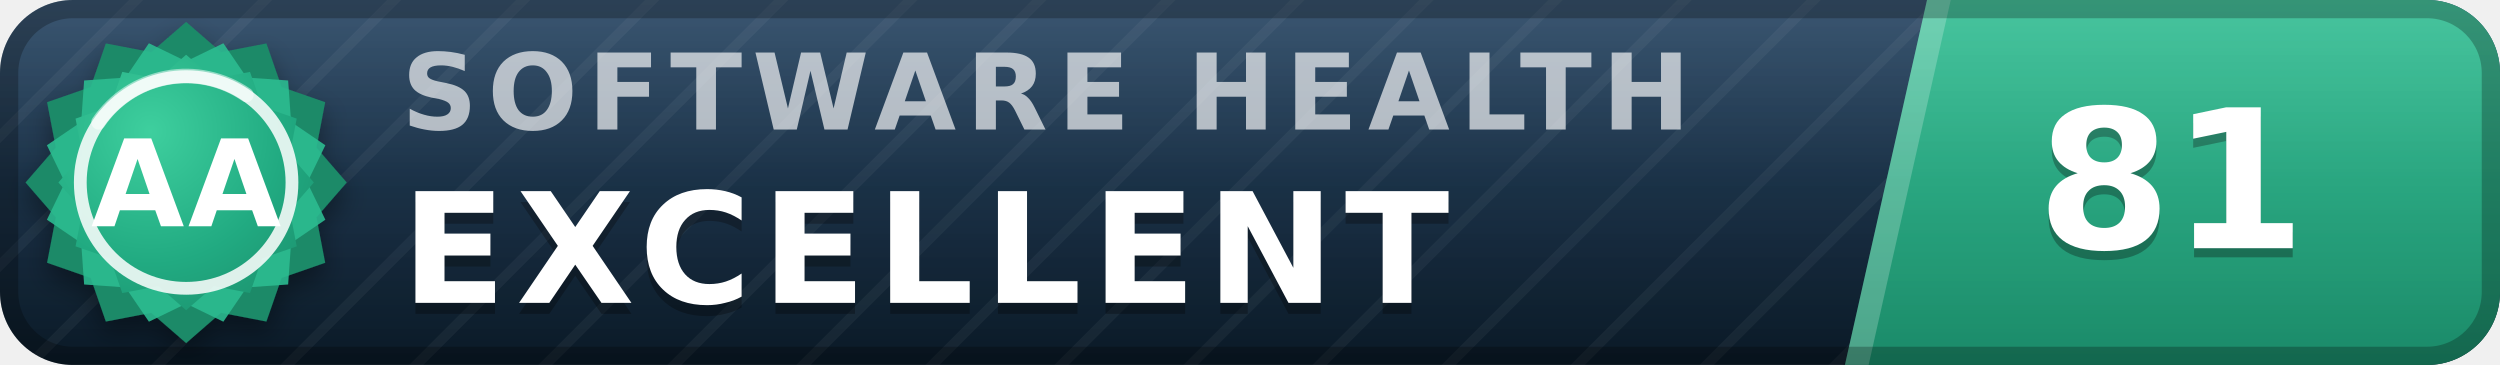
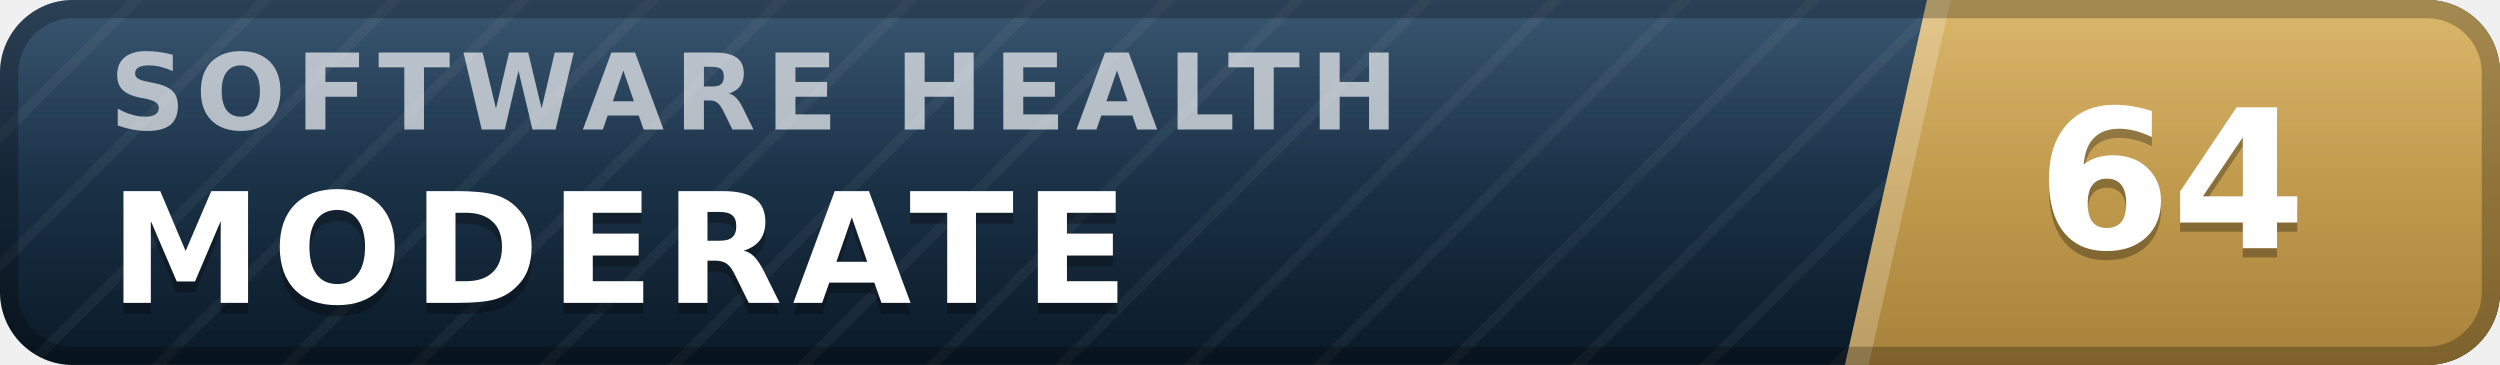
- <svg xmlns="http://www.w3.org/2000/svg" width="137" height="20" viewBox="0 0 137 20" role="img" aria-label="inspect.software software health index 81 of 100, excellent (grade AA)" font-family="Verdana,DejaVu Sans,Geneva,sans-serif">
+ <svg xmlns="http://www.w3.org/2000/svg" width="137" height="20" viewBox="0 0 137 20" role="img" aria-label="inspect.software software health index 64 of 100, moderate" font-family="Verdana,DejaVu Sans,Geneva,sans-serif">
  <defs>
    <linearGradient id="plate" x1="0" y1="0" x2="0" y2="1">
      <stop offset="0" stop-color="#1d3d5c" />
      <stop offset="1" stop-color="#0a1926" />
    </linearGradient>
    <linearGradient id="endplate" x1="0" y1="0" x2="0" y2="1">
-       <stop offset="0" stop-color="#2cbc90" />
-       <stop offset="1" stop-color="#1a8a68" />
+       <stop offset="0" stop-color="#d5ac55" />
+       <stop offset="1" stop-color="#a8823a" />
    </linearGradient>
    <linearGradient id="gloss" x1="0" y1="0" x2="0" y2="1">
      <stop offset="0" stop-color="#fff" stop-opacity=".13" />
      <stop offset=".5" stop-color="#fff" stop-opacity=".03" />
      <stop offset="1" stop-color="#fff" stop-opacity="0" />
    </linearGradient>
    <pattern id="guilloche" width="5" height="5" patternUnits="userSpaceOnUse" patternTransform="rotate(45)">
      <line x1="0" y1="0" x2="0" y2="5" stroke="#fff" stroke-opacity=".045" stroke-width="1.1" />
    </pattern>
    <clipPath id="rounded">
      <rect width="137" height="20" rx="4" />
    </clipPath>
-     <radialGradient id="sealFace" cx=".36" cy=".3" r=".95">
-       <stop offset="0" stop-color="#3ecf9e" />
-       <stop offset=".55" stop-color="#21aa81" />
-       <stop offset="1" stop-color="#1a8a68" />
-     </radialGradient>
-     <filter id="sealShadow" x="-40%" y="-40%" width="180%" height="180%">
-       <feDropShadow dx="0" dy="0.7" stdDeviation="0.7" flood-color="#000" flood-opacity="0.38" />
-     </filter>
  </defs>
  <g clip-path="url(#rounded)">
    <rect width="137" height="20" fill="url(#plate)" />
    <rect width="137" height="20" fill="url(#guilloche)" />
    <polygon points="105.6,0 137,0 137,20 101.1,20" fill="url(#endplate)" />
    <polygon points="105.6,0 106.9,0 102.4,20 101.1,20" fill="#fff" fill-opacity=".22" />
-     <text x="22.0" y="7.1" font-size="5.8" letter-spacing="0.55" fill="#fff" fill-opacity=".66" font-weight="bold" textLength="76.3" lengthAdjust="spacing">SOFTWARE HEALTH</text>
-     <text x="22.0" y="17.2" font-size="8.4" fill="#000" fill-opacity=".3" font-weight="bold" letter-spacing="0.55" textLength="65.1" lengthAdjust="spacing">EXCELLENT</text>
-     <text x="22.0" y="16.6" font-size="8.4" fill="#fff" font-weight="bold" letter-spacing="0.55" textLength="65.1" lengthAdjust="spacing">EXCELLENT</text>
-     <text x="119.0" y="14.1" font-size="10.6" fill="#000" fill-opacity=".3" font-weight="bold" text-anchor="middle">81</text>
-     <text x="119.0" y="13.6" font-size="10.6" fill="#fff" font-weight="bold" text-anchor="middle">81</text>
+     <text x="6.0" y="7.1" font-size="5.8" letter-spacing="0.55" fill="#fff" fill-opacity=".66" font-weight="bold" textLength="76.3" lengthAdjust="spacing">SOFTWARE HEALTH</text>
+     <text x="6.0" y="17.2" font-size="8.4" fill="#000" fill-opacity=".3" font-weight="bold" letter-spacing="0.55" textLength="59.5" lengthAdjust="spacing">MODERATE</text>
+     <text x="6.0" y="16.6" font-size="8.4" fill="#fff" font-weight="bold" letter-spacing="0.55" textLength="59.5" lengthAdjust="spacing">MODERATE</text>
+     <text x="119.0" y="14.1" font-size="10.6" fill="#000" fill-opacity=".3" font-weight="bold" text-anchor="middle">64</text>
+     <text x="119.0" y="13.6" font-size="10.6" fill="#fff" font-weight="bold" text-anchor="middle">64</text>
    <rect width="137" height="20" fill="url(#gloss)" />
  </g>
  <rect x=".5" y=".5" width="136" height="19" rx="3.5" fill="none" stroke="#000" stroke-opacity=".25" />
-   <g filter="url(#sealShadow)">
-     <path d="M10.20 1.20 L12.11 2.86 L14.60 2.38 L15.43 4.77 L17.82 5.60 L17.34 8.09 L19.00 10.00 L17.34 11.91 L17.82 14.40 L15.43 15.23 L14.60 17.62 L12.11 17.14 L10.20 18.80 L8.29 17.14 L5.80 17.62 L4.97 15.23 L2.58 14.40 L3.06 11.91 L1.40 10.00 L3.06 8.09 L2.58 5.60 L4.97 4.77 L5.80 2.38 L8.29 2.86 L10.20 1.20 Z" fill="#1a8a68" />
-   </g>
-   <path d="M12.24 2.37 L13.52 4.25 L15.79 4.41 L15.95 6.68 L17.83 7.96 L16.84 10.00 L17.83 12.04 L15.95 13.32 L15.79 15.59 L13.52 15.75 L12.24 17.63 L10.20 16.64 L8.16 17.63 L6.88 15.75 L4.61 15.59 L4.45 13.32 L2.57 12.04 L3.56 10.00 L2.57 7.96 L4.45 6.68 L4.61 4.41 L6.88 4.25 L8.16 2.37 L10.20 3.36 L12.24 2.37 Z" fill="#2cbc90" fill-opacity=".9" />
-   <path d="M10.20 3.00 L11.72 4.32 L13.70 3.94 L14.36 5.84 L16.26 6.50 L15.88 8.48 L17.20 10.00 L15.88 11.52 L16.26 13.50 L14.36 14.16 L13.70 16.06 L11.72 15.68 L10.20 17.00 L8.68 15.68 L6.70 16.06 L6.04 14.16 L4.14 13.50 L4.52 11.52 L3.20 10.00 L4.52 8.48 L4.14 6.50 L6.04 5.84 L6.70 3.94 L8.68 4.32 L10.20 3.00 Z" fill="url(#sealFace)" />
-   <circle cx="10.2" cy="10.0" r="5.8" fill="none" stroke="#fff" stroke-opacity=".85" stroke-width=".7" />
-   <path d="M5.4 6.7 A5.8 5.8 0 0 1 13.5 5.2" stroke="#fff" stroke-opacity=".5" stroke-width=".8" fill="none" stroke-linecap="round" />
-   <text x="10.2" y="12.4" font-size="6.6" fill="#fff" font-weight="bold" text-anchor="middle" letter-spacing=".2">AA</text>
</svg>
